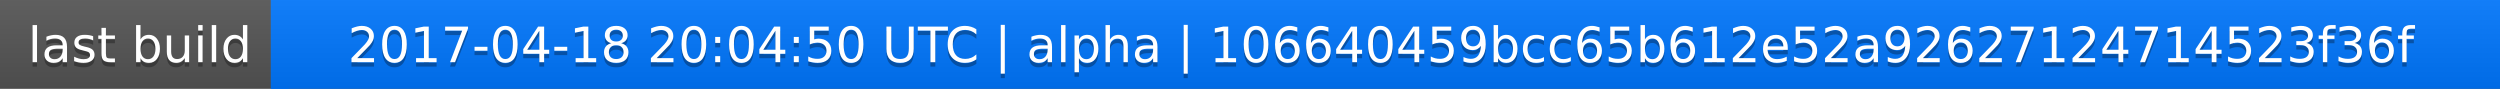
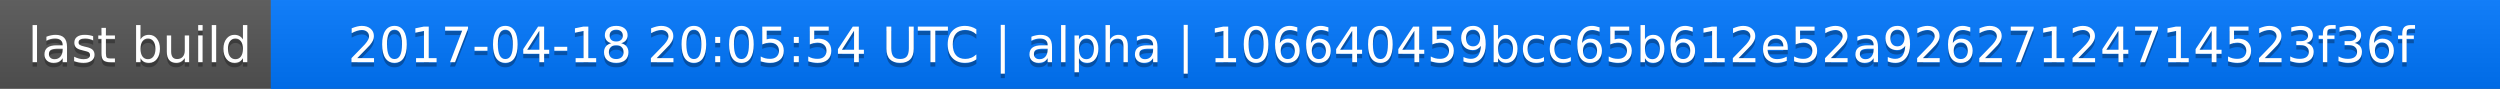
<svg xmlns="http://www.w3.org/2000/svg" width="563" height="20">
  <linearGradient id="a" x2="0" y2="100%">
    <stop offset="0" stop-color="#bbb" stop-opacity=".1" />
    <stop offset="1" stop-opacity=".1" />
  </linearGradient>
  <rect rx="0" width="563" height="20" fill="#555" />
  <rect rx="0" x="61" width="502" height="20" fill="#07f" />
  <path fill="#07f" d="M61 0h4v20h-4z" />
  <rect rx="0" width="563" height="20" fill="url(#a)" />
  <g fill="#fff" text-anchor="middle" font-family="DejaVu Sans,Verdana,Geneva,sans-serif" font-size="11">
    <text x="31.5" y="15" fill="#010101" fill-opacity=".3">last build</text>
    <text x="31.5" y="14">last build</text>
-     <text x="311" y="15" fill="#010101" fill-opacity=".3">2017-04-18 20:04:50 UTC | alpha | 106640459bcc65b612e52a92627124714523f36f</text>
-     <text x="311" y="14">2017-04-18 20:04:50 UTC | alpha | 106640459bcc65b612e52a92627124714523f36f</text>
+     <text x="311" y="15" fill="#010101" fill-opacity=".3">2017-04-18 20:05:54 UTC | alpha | 106640459bcc65b612e52a92627124714523f36f</text>
+     <text x="311" y="14">2017-04-18 20:05:54 UTC | alpha | 106640459bcc65b612e52a92627124714523f36f</text>
  </g>
</svg>
